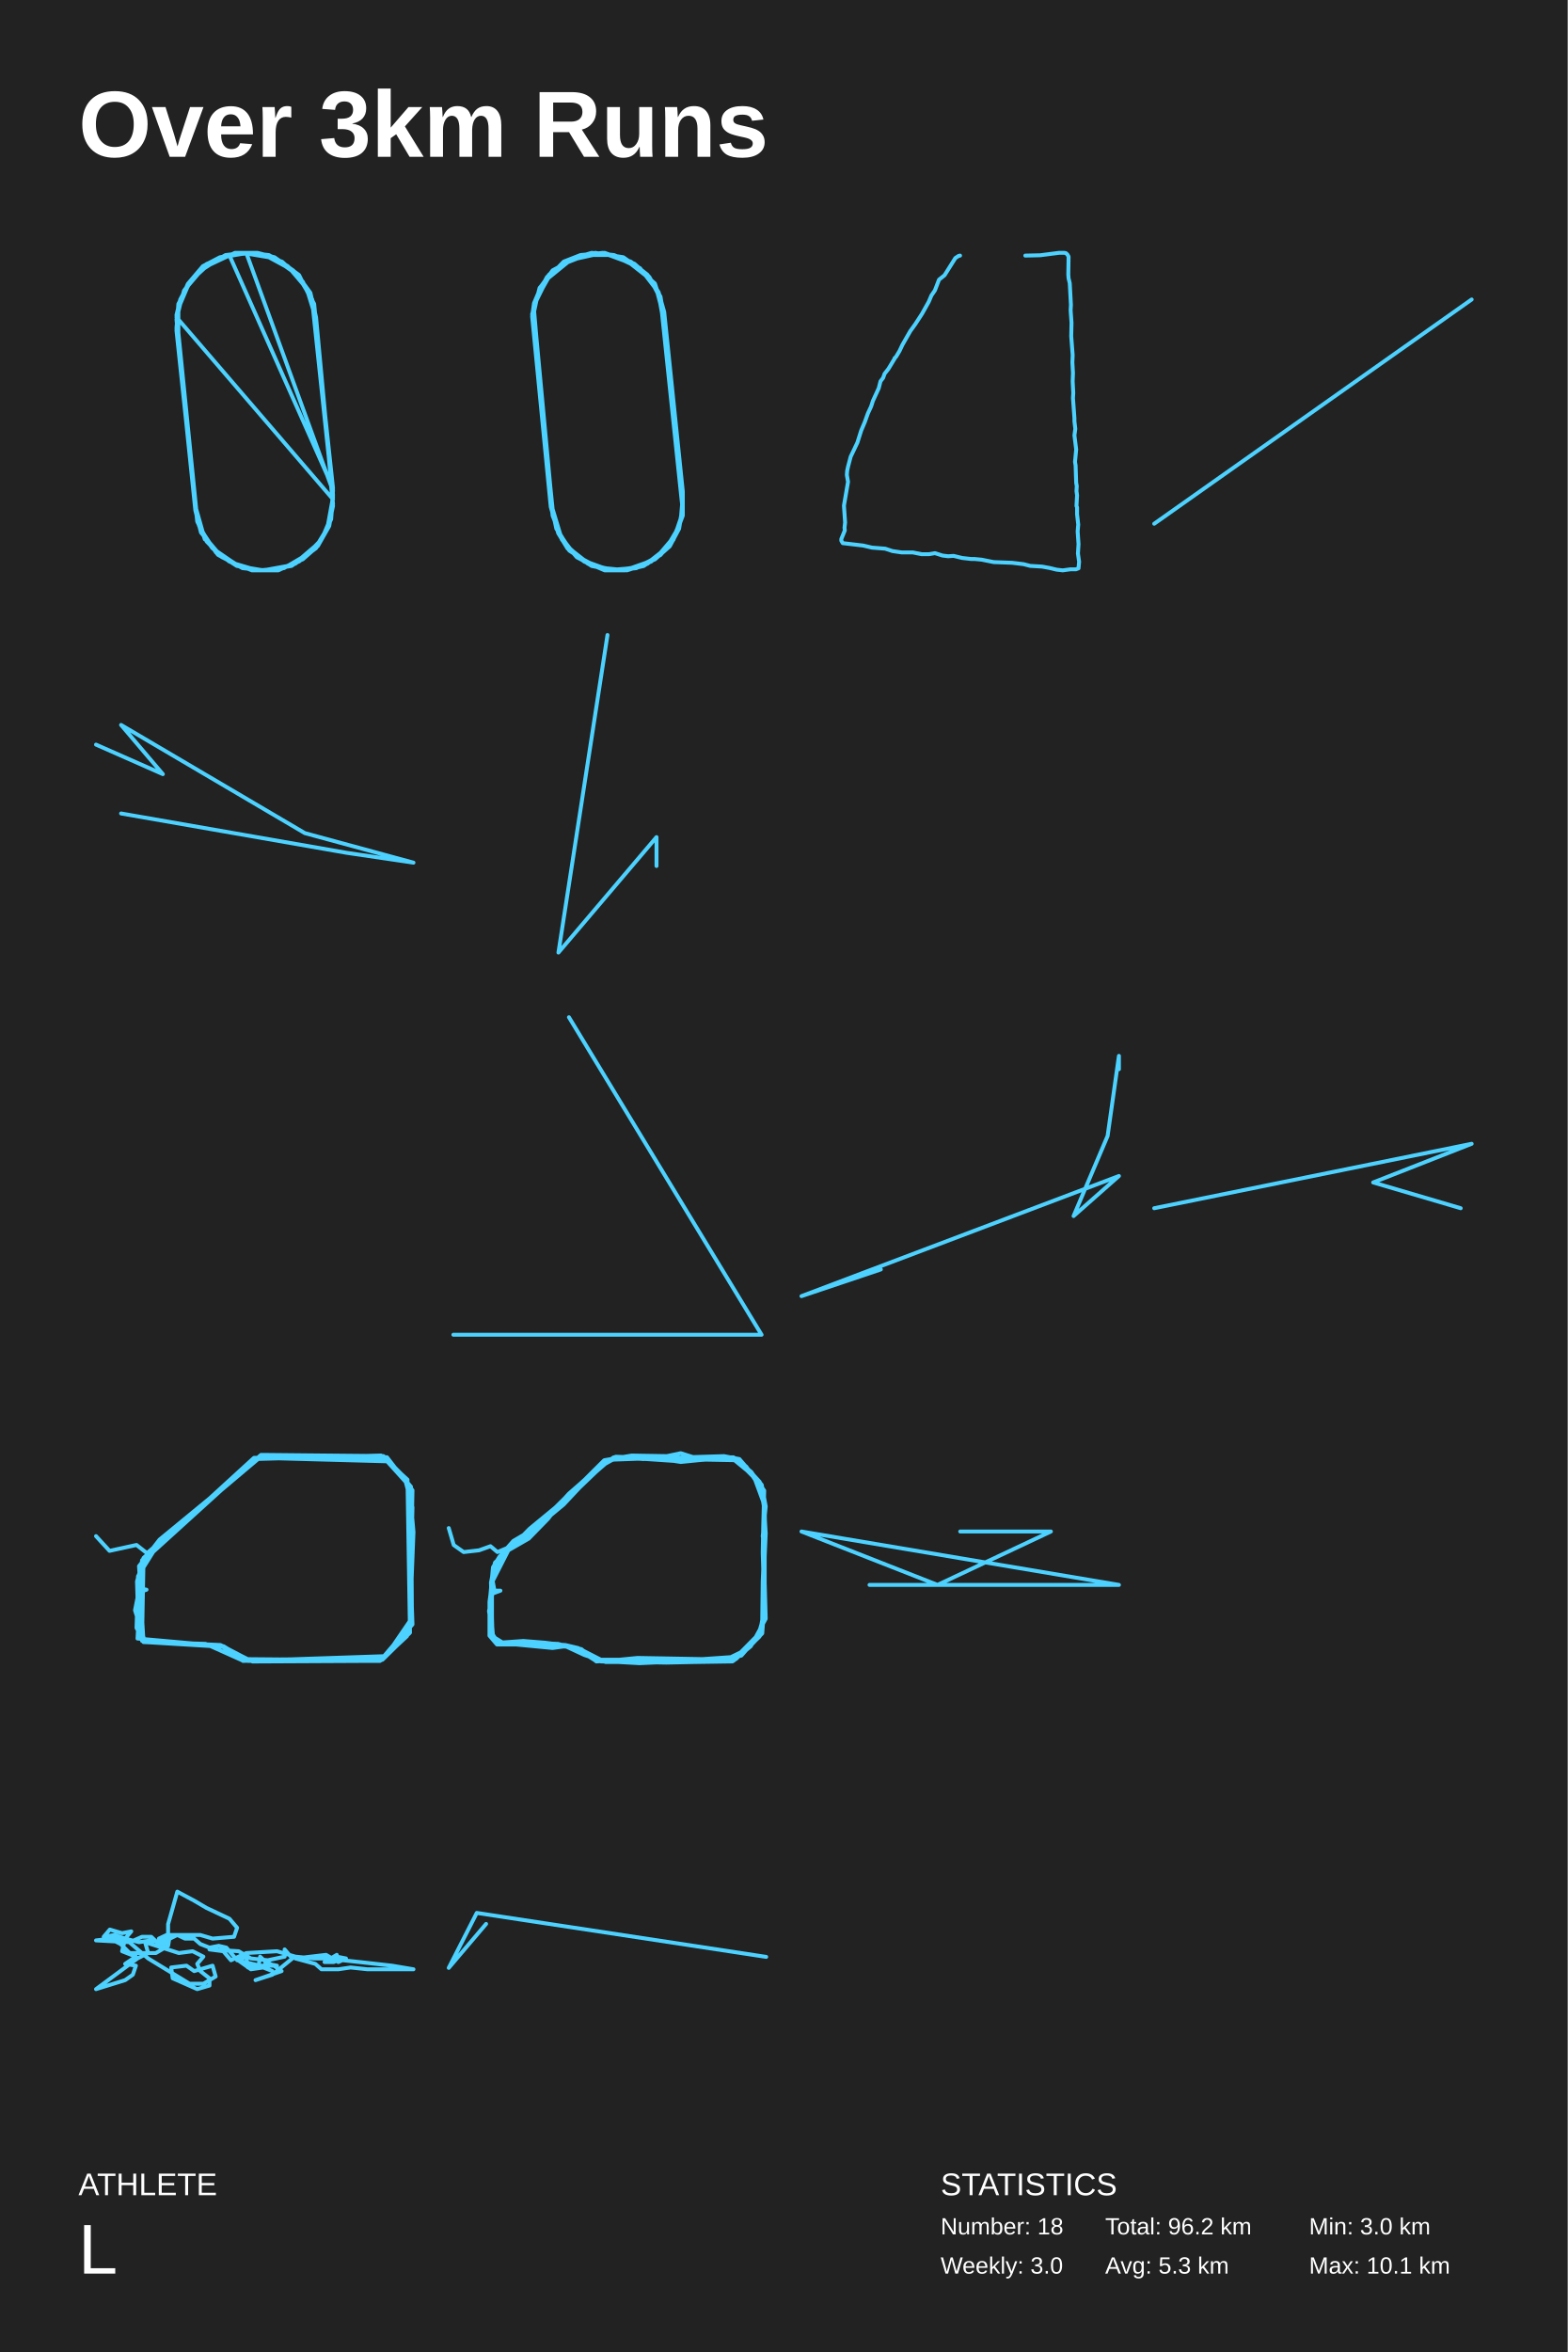
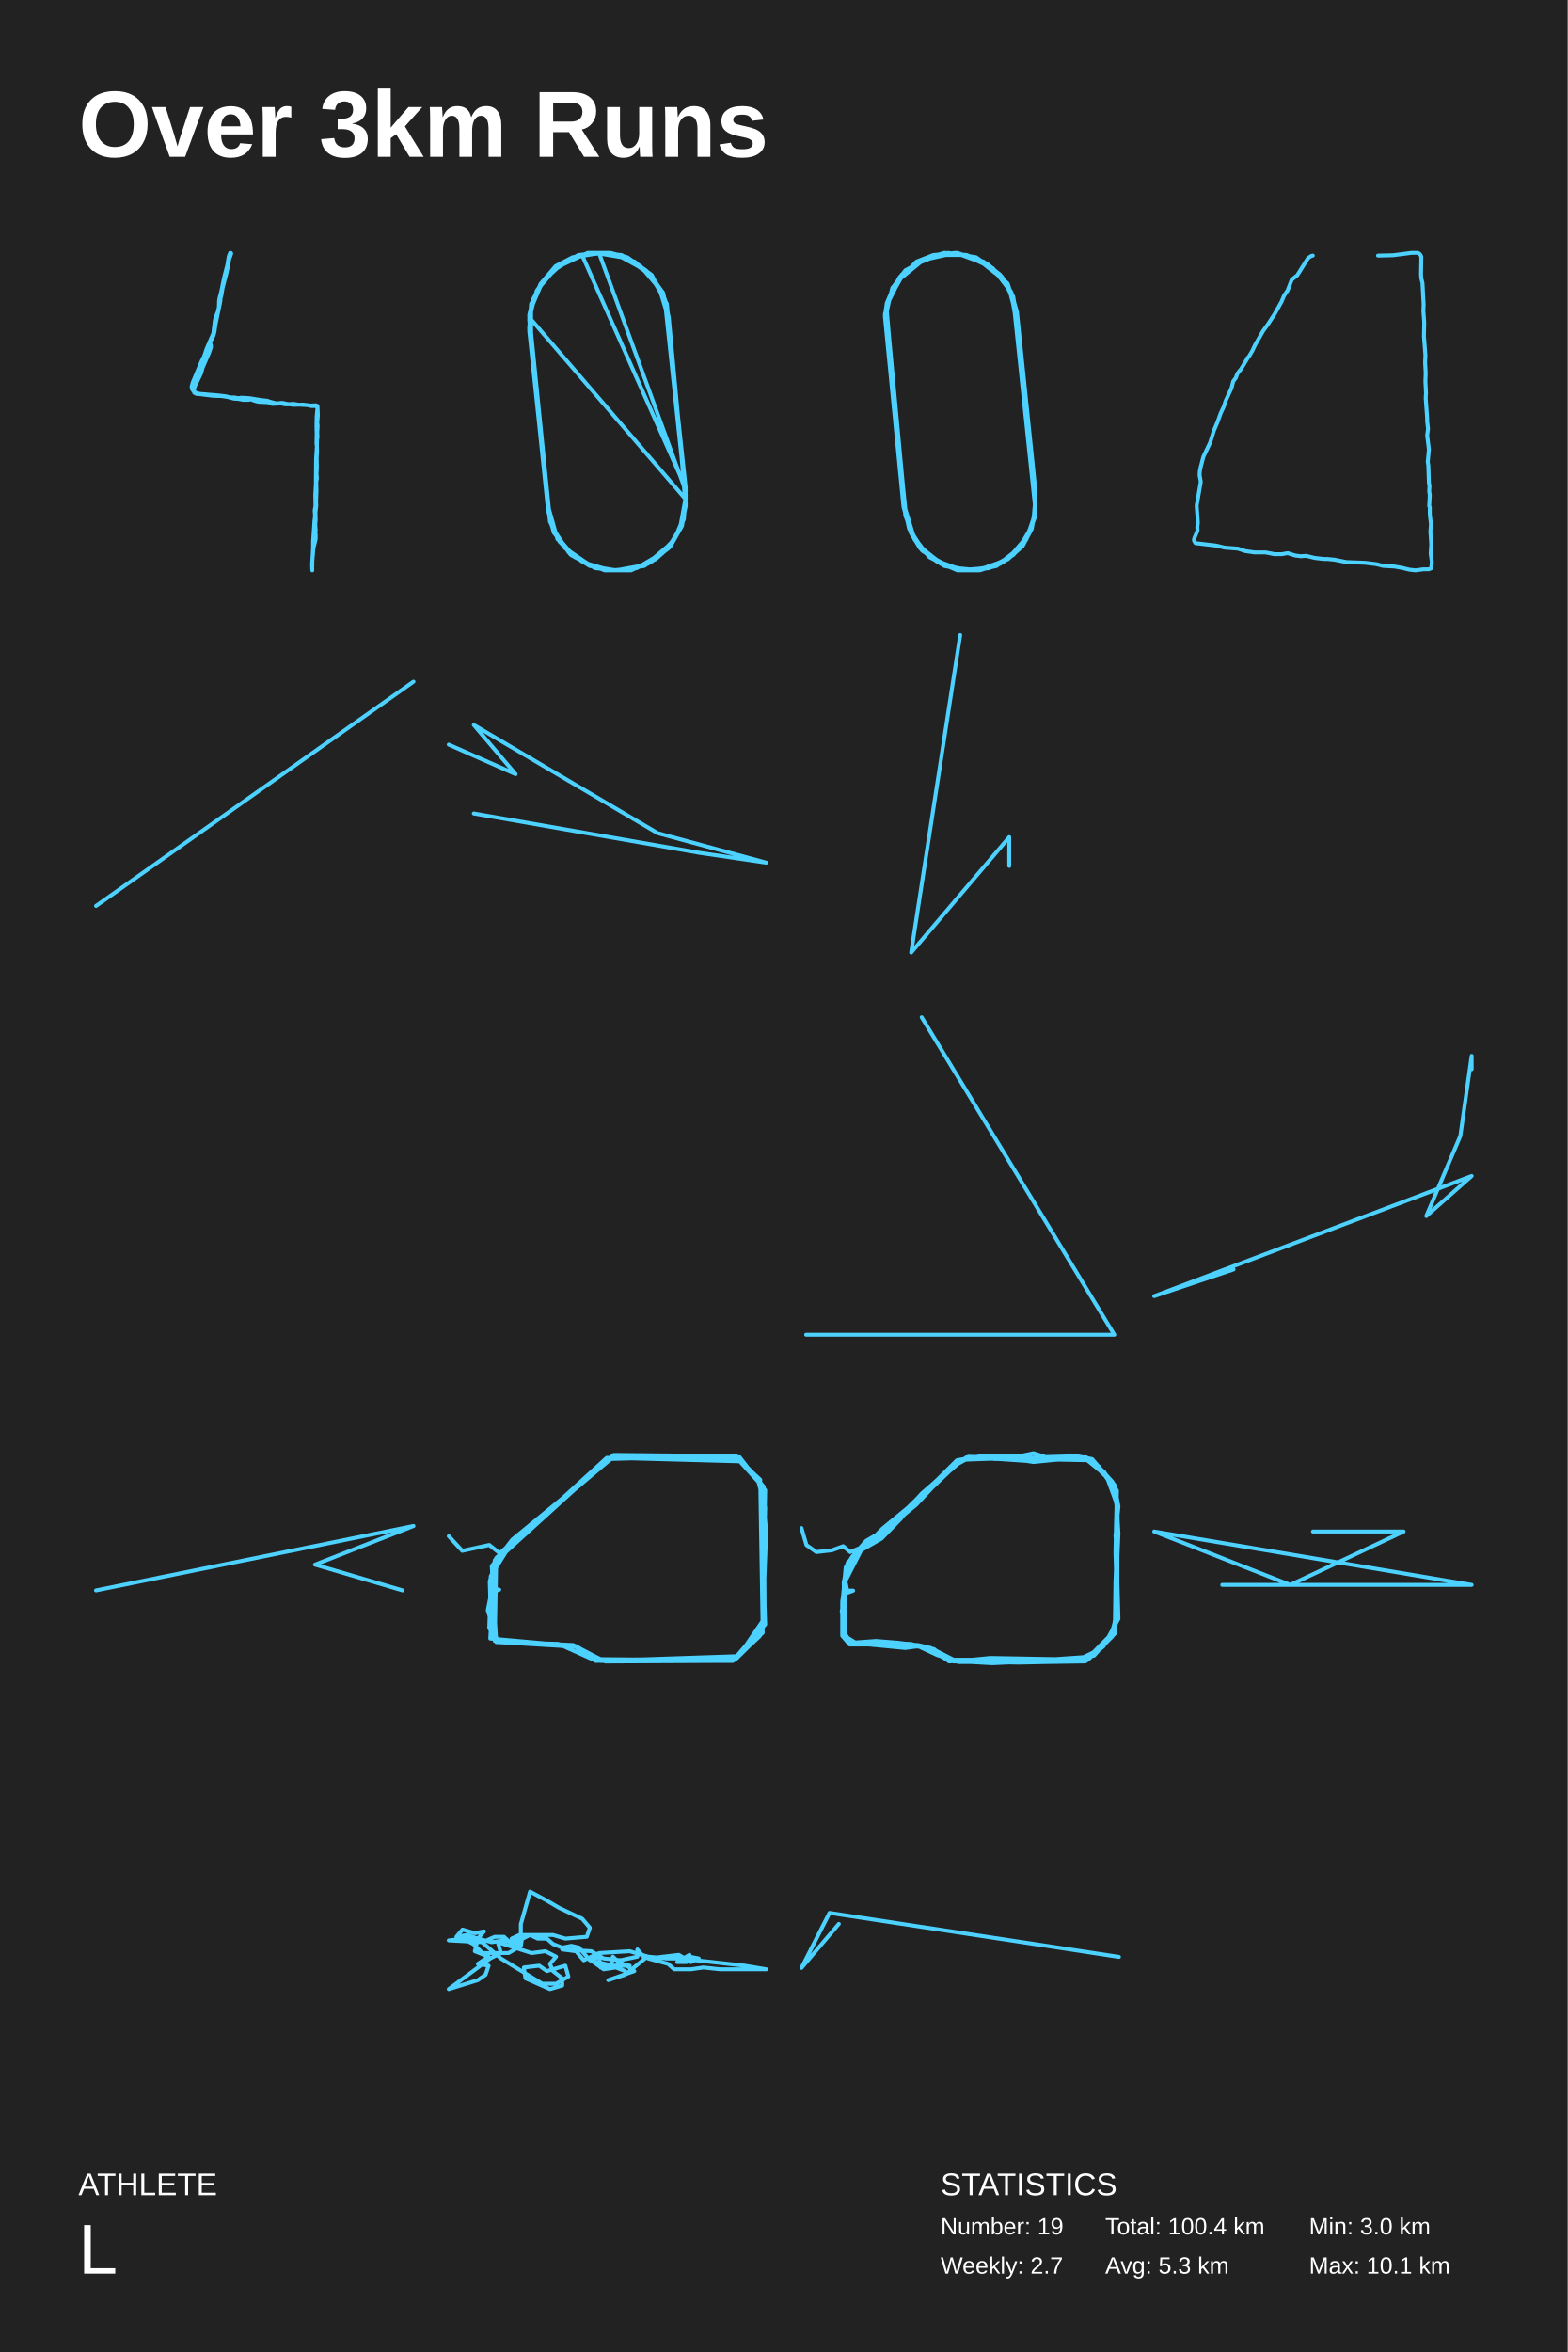
<svg xmlns="http://www.w3.org/2000/svg" baseProfile="full" height="300mm" version="1.1" viewBox="0,0,200,300" width="200mm">
  <defs />
  <rect fill="#222222" height="300" width="200" x="0" y="0" />
  <text fill="#FFFFFF" style="font-size:12px; font-family:Arial; font-weight:bold;" x="10" y="20">Over 3km Runs</text>
  <text fill="#FFFFFF" style="font-size:4px; font-family:Arial" x="10" y="280">ATHLETE</text>
  <text fill="#FFFFFF" style="font-size:9px; font-family:Arial" x="10" y="290">L</text>
  <text fill="#FFFFFF" style="font-size:4px; font-family:Arial" x="120" y="280">STATISTICS</text>
-   <text fill="#FFFFFF" style="font-size:3px; font-family:Arial" x="120" y="285">Number: 18</text>
-   <text fill="#FFFFFF" style="font-size:3px; font-family:Arial" x="120" y="290">Weekly: 3.0</text>
-   <text fill="#FFFFFF" style="font-size:3px; font-family:Arial" x="141" y="285">Total: 96.2 km</text>
+   <text fill="#FFFFFF" style="font-size:3px; font-family:Arial" x="120" y="285">Number: 19</text>
+   <text fill="#FFFFFF" style="font-size:3px; font-family:Arial" x="120" y="290">Weekly: 2.7</text>
+   <text fill="#FFFFFF" style="font-size:3px; font-family:Arial" x="141" y="285">Total: 100.4 km</text>
  <text fill="#FFFFFF" style="font-size:3px; font-family:Arial" x="141" y="290">Avg: 5.3 km</text>
  <text fill="#FFFFFF" style="font-size:3px; font-family:Arial" x="167" y="285">Min: 3.0 km</text>
  <text fill="#FFFFFF" style="font-size:3px; font-family:Arial" x="167" y="290">Max: 10.1 km</text>
-   <polyline fill="none" points="24.921,64.82 25.883,68.219 27.086,69.918 29.974,71.9 32.139,72.75 35.026,72.75 37.673,71.9 40.32,69.918 41.763,67.369 42.485,63.404 39.838,38.198 38.635,36.215 36.951,34.233 34.786,32.816 32.38,32.25 29.252,32.533 26.365,33.666 24.44,35.649 22.756,38.764 22.515,41.879 24.921,65.103 25.643,67.935 27.808,70.484 30.455,72.184 33.102,72.75 36.229,72.467 39.117,70.767 41.041,68.785 42.244,66.236 42.485,63.121 40.079,38.764 38.876,36.498 37.432,34.516 35.026,32.816 32.861,32.25 29.974,32.25 26.365,33.949 24.199,35.932 22.756,39.33 22.515,42.163 25.162,66.519 26.365,69.068 27.808,70.484 29.974,71.9 32.861,72.75 35.508,72.75 37.914,71.617 40.56,69.351 41.763,67.369 42.485,63.404 39.838,38.481 38.635,35.932 36.711,33.949 34.305,32.533 31.658,32.25 28.289,32.816 25.402,34.516 23.477,37.065 22.515,40.463 42.485,63.687 40.32,40.463 39.598,37.348 38.154,35.365 35.989,33.383 33.583,32.533 30.214,32.25 27.808,33.1 25.162,34.799 23.477,37.065 22.756,39.614 22.756,42.446 25.162,66.236 26.124,68.502 27.808,70.767 30.936,72.467 33.583,72.75 36.711,72.184 38.876,71.051 41.041,68.785 42.244,66.236 42.485,63.121 40.079,39.047 38.876,36.498 37.192,34.516 34.786,32.816 31.898,32.25 28.771,32.533 25.883,34.233 23.959,36.215 22.756,39.047 22.515,41.879 25.162,66.236 26.365,69.068 28.289,71.051 31.177,72.467 33.823,72.75 37.192,72.184 39.598,70.484 41.041,68.785 42.244,65.953 42.485,62.554 39.838,38.481 38.154,35.082 36.229,33.666 34.064,32.533 31.177,32.25 28.771,32.533 25.883,34.233 23.718,36.781 22.756,39.047 22.515,42.163 24.921,64.82 25.402,67.086 27.086,69.918 29.252,71.617 32.139,72.75 35.267,72.75 38.154,71.617 40.56,69.635 42.004,67.086 42.485,64.254 40.32,40.463 39.357,37.065 36.951,34.233 34.064,32.533 30.695,32.25 27.568,33.1 25.883,33.949 24.199,35.932 22.996,38.198 22.515,40.18 24.921,64.537 25.883,67.935 27.568,70.484 30.214,72.184 33.583,72.75 35.989,72.467 38.635,71.334 40.56,69.635 42.004,66.802 42.485,64.537 42.244,61.988 31.417,32.25 29.252,32.533 42.485,62.271 40.079,39.897 39.117,36.781 37.432,34.516 34.305,32.816 30.936,32.25 28.049,32.816 25.883,33.949 23.959,36.215 22.996,38.764 22.515,40.747 24.921,64.82 26.124,68.785" stroke="#4dd2ff" stroke-linecap="round" stroke-linejoin="round" stroke-width="0.5" />
-   <polyline fill="none" points="75.958,32.25 72.873,33.088 70.026,35.322 68.127,38.674 68.127,41.747 70.5,64.929 71.212,68.002 72.636,69.957 74.771,71.633 77.144,72.75 79.754,72.75 82.127,72.191 84.5,70.516 85.924,68.56 87.11,65.767 87.11,62.695 84.737,39.791 83.551,36.16 80.703,33.647 76.907,32.25 72.873,33.088 69.788,35.602 68.127,38.953 68.127,42.305 70.5,64.929 71.687,68.84 73.585,71.074 75.72,72.191 78.33,72.75 81.178,72.471 84.263,70.795 85.924,68.84 86.873,66.047 87.11,63.254 84.737,41.188 84.025,37.278 82.602,35.322 79.754,33.088 76.907,32.25 74.297,32.529 71.924,33.647 69.788,35.322 68.602,37.557 67.89,40.071 70.5,65.209 71.212,67.722 72.398,69.678 74.534,71.633 77.144,72.471 79.754,72.75 82.839,71.633 84.974,69.957 86.398,67.722 87.11,65.209 84.737,40.629 84.263,37.836 82.839,35.322 80.941,33.647 77.856,32.529 74.771,32.529 71.924,33.647 70.026,35.043 68.602,37.836 67.89,40.071 70.5,65.209 70.975,67.443 72.636,69.957 74.534,71.633 77.144,72.471 79.991,72.75 82.602,71.912 84.974,69.957 86.635,67.443 87.11,64.65 84.737,41.188 84.263,37.836 82.602,35.043 80.466,33.367 77.856,32.529 74.297,32.529 71.924,33.647 70.026,35.043 68.602,37.836 67.89,40.071 70.5,64.929 71.212,68.002 72.398,69.957 74.534,71.633 77.144,72.75 80.703,72.471 83.076,71.633 85.212,69.678 86.635,67.164 87.11,64.65 84.737,41.467 84.025,37.557 82.602,35.043 79.754,33.088 76.907,32.25 73.11,33.088 70.5,34.484 69.076,36.44 68.127,38.674 67.89,40.35 70.5,65.767 71.687,68.84 73.348,70.795 75.958,72.191 78.568,72.75 82.127,72.191 84.025,70.795 86.161,68.281 87.11,65.767 87.11,62.974 84.737,40.071 84.025,37.278 82.602,35.043 80.229,33.367 77.144,32.25 74.059,32.529 71.924,33.367 70.026,35.322 68.602,37.557 68.127,39.791 70.5,65.209 71.212,68.002 72.636,70.236 74.771,71.633 77.856,72.75 80.466,72.471 82.839,71.633 84.974,69.957 86.635,67.164 87.11,64.65 84.737,40.629 83.788,36.998 81.652,34.205 78.093,32.529 75.483,32.25 72.161,33.367 70.737,34.484 69.076,36.44 68.602,37.557 67.89,40.35 70.263,64.65 71.212,68.002 73.348,70.795 75.483,72.191 78.33,72.75 80.941,72.471 83.313,71.353 84.974,69.957 86.398,67.722 87.11,65.209 84.263,38.116 82.839,35.322 80.941,33.647 78.33,32.529 75.483,32.25 72.636,33.088 70.5,34.764 68.839,36.719 68.127,39.512 70.263,64.371 71.212,68.002 72.636,69.957 75.009,71.912 78.33,72.75 80.703,72.471 83.551,71.353 85.449,69.678 86.635,67.443 87.11,64.65 84.737,39.791 84.025,37.278 81.89,34.484 79.517,32.809 75.958,32.25 72.873,33.088 70.737,34.484 69.314,36.16 68.365,38.395 67.89,40.071" stroke="#4dd2ff" stroke-linecap="round" stroke-linejoin="round" stroke-width="0.5" />
-   <polyline fill="none" points="130.803,32.601 132.706,32.557 135.094,32.25 135.803,32.25 135.99,32.294 136.177,32.47 136.326,32.733 136.289,35.017 136.326,35.501 136.475,36.116 136.624,38.883 136.587,39.586 136.699,41.167 136.662,42.881 136.848,45.297 136.811,46.219 136.886,47.581 136.848,48.635 136.923,50.128 136.886,50.787 137.072,53.335 137.072,53.73 137.184,54.697 137.072,55.531 137.296,57.332 137.147,58.914 137.221,59.353 137.296,61.593 137.371,61.988 137.333,62.647 137.408,63.174 137.333,64.536 137.408,64.712 137.408,65.59 137.557,66.908 137.483,67.787 137.595,69.412 137.52,70.598 137.669,71.652 137.595,72.486 137.259,72.618 136.55,72.618 135.58,72.75 134.796,72.662 133.9,72.443 132.93,72.267 131.437,72.179 130.579,71.959 129.124,71.784 126.773,71.696 125.243,71.388 124.347,71.301 123.899,71.301 122.743,71.169 121.66,70.905 120.951,70.949 120.242,70.861 119.272,70.554 118.526,70.686 117.556,70.686 116.473,70.466 115.055,70.466 113.861,70.29 112.928,69.983 111.249,69.851 110.129,69.587 107.517,69.28 107.331,68.973 107.331,68.753 107.779,67.655 107.741,67.303 107.816,66.645 107.667,64.492 108.189,61.461 108.04,60.583 108.077,60.056 108.189,59.529 108.525,58.255 109.383,56.454 109.868,54.916 110.316,53.862 110.727,52.72 111.137,51.842 111.361,51.139 112.107,49.514 112.331,48.635 112.667,48.196 112.854,47.669 113.339,47.054 114.16,45.692 114.122,45.692 114.309,45.516 114.757,44.769 115.13,43.979 116.137,42.222 116.772,41.343 117.63,40.025 118.488,38.488 118.824,37.697 119.272,37.038 119.795,35.676 120.504,35.105 121.884,32.909 122.295,32.645 122.481,32.601" stroke="#4dd2ff" stroke-linecap="round" stroke-linejoin="round" stroke-width="0.5" />
-   <polyline fill="none" points="187.75,38.198 147.25,66.802" stroke="#4dd2ff" stroke-linecap="round" stroke-linejoin="round" stroke-width="0.5" />
-   <polyline fill="none" points="12.25,94.977 20.776,98.741 15.447,92.468 38.895,106.268 52.75,110.032 44.224,108.777 15.447,103.759" stroke="#4dd2ff" stroke-linecap="round" stroke-linejoin="round" stroke-width="0.5" />
-   <polyline fill="none" points="77.5,81.0 71.244,121.5 83.756,106.773 83.756,110.455" stroke="#4dd2ff" stroke-linecap="round" stroke-linejoin="round" stroke-width="0.5" />
-   <polyline fill="none" points="72.585,129.75 97.16,170.25 57.84,170.25" stroke="#4dd2ff" stroke-linecap="round" stroke-linejoin="round" stroke-width="0.5" />
-   <polyline fill="none" points="112.375,161.918 102.25,165.324 142.75,150 136.964,155.108 141.304,144.892 142.75,134.676 142.75,136.379" stroke="#4dd2ff" stroke-linecap="round" stroke-linejoin="round" stroke-width="0.5" />
-   <polyline fill="none" points="147.25,154.11 187.75,145.89 175.181,150.822 186.353,154.11" stroke="#4dd2ff" stroke-linecap="round" stroke-linejoin="round" stroke-width="0.5" />
-   <polyline fill="none" points="12.25,195.935 13.972,197.812 17.416,197.061 18.756,198.112 33.297,185.574 48.923,185.724 51.985,188.802 52.622,207.196 48.923,211.551 31.129,211.701 28.131,209.899 18.309,209.449 17.735,199.764 20.35,196.385 33.489,185.574 48.732,185.724 51.666,188.652 52.622,192.256 52.24,208.322 48.477,211.851 31.575,211.851 28.514,209.974 17.544,208.998 18.118,199.013 32.404,185.949 49.37,185.874 52.622,190.079 52.304,206.521 51.921,208.698 48.604,211.776 31.575,211.626 28.131,209.824 18.437,209.373 17.416,207.647 17.607,201.716 18.118,199.238 32.596,186.1 48.604,185.649 51.985,188.727 52.304,208.247 48.796,211.701 47.137,211.851 32.213,211.926 28.45,210.049 18.5,209.449 17.225,205.394 17.671,203.142 18.692,202.767 17.544,202.542 17.607,201.04 20.286,196.761 33.106,185.949 49.689,186.4 52.431,189.628 52.559,207.046 48.987,211.25 31.065,211.851 26.218,209.674 18.692,209.449 17.671,208.322 17.48,201.716 18.309,198.713 32.596,185.949 49.051,186.024 52.24,189.553 52.75,195.409 52.304,206.746 49.115,211.401 31.001,211.851 28.195,209.899 18.118,209.298 18.309,198.938" stroke="#4dd2ff" stroke-linecap="round" stroke-linejoin="round" stroke-width="0.5" />
-   <polyline fill="none" points="57.25,194.908 57.884,197.071 59.151,197.967 61.116,197.743 62.574,197.221 63.461,197.967 65.426,197.146 67.644,195.505 68.215,194.609 69.482,193.64 72.651,190.506 74.616,188.715 77.088,186.253 80.574,185.656 85.074,185.731 86.849,185.358 88.496,185.88 92.743,185.955 94.327,186.179 96.926,189.014 97.56,192.744 97.56,196.922 97.56,201.473 97.56,205.8 96.926,208.71 93.884,211.62 89.574,211.844 85.327,211.769 80.447,211.993 76.201,211.769 74.173,210.501 71.194,209.68 66.82,209.68 63.461,209.531 62.891,208.636 62.511,204.01 62.891,199.907 63.715,198.564 65.489,196.549 67.391,195.43 70.813,192.744 73.792,189.835 76.771,186.925 78.546,185.806 83.046,185.955 86.468,186.403 87.482,186.179 90.144,185.955 93.694,185.955 95.215,187.074 97.37,190.282 97.623,194.684 97.37,198.265 97.56,201.921 97.687,206.472 95.785,209.978 93.44,211.918 88.496,211.993 85.011,212.067 80.891,211.993 76.644,211.918 73.982,210.426 72.144,209.978 70.496,210.202 65.806,209.755 63.398,209.755 62.447,208.636 62.447,204.308 63.081,199.608 64.856,197.743 67.074,195.729 69.736,193.64 72.588,190.506 76.011,187.522 78.292,185.88 83.236,185.731 85.708,185.955 87.482,185.88 92.363,185.731 94.327,186.104 97.18,189.387 97.687,192.147 97.306,195.952 97.496,196.997 97.306,201.697 97.243,206.621 96.863,208.785 94.708,210.874 93.567,211.844 88.877,211.918 85.518,211.844 81.271,211.694 76.644,211.694 73.729,210.202 72.144,209.829 68.849,209.605 64.158,209.531 62.827,208.71 62.574,205.278 62.764,201.846 64.856,197.743 67.454,196.251 69.926,193.714 70.56,192.893 72.525,191.103 74.553,189.014 77.658,186.328 79.56,185.88 82.032,186.104 85.201,185.955 86.849,186.328 90.271,185.88 93.567,185.88 95.849,187.745 97.496,190.133 97.37,194.684 97.306,198.041 97.433,202.369 97.37,206.621 97.243,208.337 95.342,210.351 92.109,211.918 88.496,211.993 84.82,211.993 81.588,212.142 78.926,211.993 77.278,211.993 74.553,211.098 71.827,209.829 69.546,209.531 66.757,209.307 63.651,209.531 62.891,208.859 62.384,205.502 62.827,203.264 63.842,202.891 63.081,202.891 62.764,201.175 64.412,198.116 65.426,196.922 67.137,195.878 69.546,193.863 71.891,191.924 73.919,189.76 76.961,186.85 78.165,186.179 82.349,186.029 85.898,186.328 86.849,186.477 89.827,186.179 93.44,186.029 96.165,188.268 97.56,192.073 97.623,196.475 97.496,200.802 97.433,205.054 97.18,208.039 93.947,211.321 89.637,211.62 85.518,211.545 81.335,211.471 79.053,211.694 76.137,211.918 73.285,210.128 68.975,209.755 64.856,209.68 63.398,209.307 62.827,208.412 62.701,204.234 62.637,201.846 63.144,199.31 65.299,197.295 67.581,194.982 70.75,192.371 74.236,189.461 77.151,186.626 78.229,185.955 82.475,186.104 86.912,186.403 90.018,186.179 94.011,186.253 96.229,188.492 97.18,189.76 97.496,192.446 97.687,195.579 97.496,199.981 97.496,204.085 97.243,206.845 96.673,208.785 94.581,211.172 91.982,211.769 87.673,211.918 82.792,211.844 79.053,211.694 76.074,211.918 74.173,210.351 71.13,209.68 66.313,209.456 63.778,209.605 62.827,208.934 62.764,206.248 62.764,202.07 63.461,199.086" stroke="#4dd2ff" stroke-linecap="round" stroke-linejoin="round" stroke-width="0.5" />
-   <polyline fill="none" points="122.5,195.345 134.071,195.345 119.607,202.155 102.25,195.345 142.75,202.155 110.929,202.155" stroke="#4dd2ff" stroke-linecap="round" stroke-linejoin="round" stroke-width="0.5" />
-   <polyline fill="none" points="14.598,247.5 14.011,247.27 15.38,247.961 16.554,249.112 19.88,249.112 21.446,248.191 21.641,247.039 20.859,248.191 20.272,247.27 21.25,246.809 25.554,246.809 27.12,247.27 29.859,247.039 30.25,245.888 29.272,244.736 26.337,243.354 24.772,242.433 22.62,241.282 21.446,245.427 21.446,246.809 20.467,247.73 19.293,247.5 17.728,247.73 15.967,247.27 15.576,248.882 17.337,249.573 15.967,250.494 17.337,250.724 16.946,251.876 15.967,252.567 12.25,253.718 17.533,249.803 18.902,249.112 18.511,247.73 22.815,249.112 24.576,248.882 25.946,249.573 25.163,250.494 25.554,251.415 26.728,252.336 26.728,253.258 25.163,253.718 22.033,252.336 21.837,250.955 23.793,250.724 24.772,251.415 27.12,250.724 27.511,252.106 25.946,253.027 24.185,253.027 18.902,249.803 15.967,247.27 14.598,246.809 13.228,247.039 14.011,246.118 15.576,246.579 16.75,246.348 15.967,247.27 14.207,247.27 12.25,247.5 16.554,247.73 18.12,247.039 19.293,247.039 20.272,247.961 22.62,246.809 23.598,247.27 24.772,247.27 25.554,247.961 26.728,248.421 27.902,248.191 28.88,248.421 30.054,249.803 32.011,251.185 33.576,250.955 34.75,251.415 33.185,250.724 30.25,250.033 31.424,249.573 31.62,250.955 32.989,250.724 33.185,249.573 34.163,250.494 35.337,250.724 32.011,250.724 33.576,250.955 33.967,250.264 34.946,250.724 35.924,251.415 32.598,252.567 34.75,251.876 37.293,249.803 36.315,248.652 36.315,249.573 34.163,250.033 32.011,249.803 30.446,248.882 26.728,248.652 28.489,248.882 29.467,250.033 31.424,249.112 35.337,248.882 37.685,249.573 40.033,249.803 41.598,249.803 45.902,250.264 50.011,250.724 52.75,251.185 50.011,251.185 49.424,251.185 46.88,251.185 44.728,250.955 43.163,251.185 41.011,251.185 40.228,250.494 37.685,249.803 41.598,249.342 43.163,250.264 44.141,249.803 42.967,249.573 43.554,249.803 42.576,250.264 41.402,250.264 42.967,249.342" stroke="#4dd2ff" stroke-linecap="round" stroke-linejoin="round" stroke-width="0.5" />
-   <polyline fill="none" points="97.75,249.603 60.824,243.995 57.25,251.005 62.015,245.397" stroke="#4dd2ff" stroke-linecap="round" stroke-linejoin="round" stroke-width="0.5" />
+   <polyline fill="none" points="39.841,72.205 39.841,71.66 39.943,69.872 39.943,69.085 40.12,66.419 40.197,65.814 40.146,65.087 40.247,64.541 40.222,63.088 40.298,61.785 40.323,58.544 40.425,56.938 40.374,56.605 40.399,55.272 40.374,54.364 40.399,53.122 40.501,52.062 40.45,51.849 40.374,51.789 39.74,51.789 39.157,51.668 37.99,51.607 37.483,51.516 36.748,51.547 36.063,51.395 35.784,51.395 35.48,51.486 34.719,51.516 34.237,51.304 32.969,51.244 32.487,51.122 32.031,50.941 31.676,51.001 31.042,51.001 30.383,50.88 29.85,50.85 29.038,50.638 28.252,50.517 27.187,50.486 25.463,50.274 25.057,50.244 24.778,50.093 24.727,49.911 24.727,49.759 24.854,49.275 25.64,47.639 25.843,46.912 26.655,45.034 26.908,44.307 26.908,44.095 26.807,43.701 26.908,43.428 27.238,42.792 27.365,42.277 27.492,41.399 28.049,38.733 28.126,38.278 28.126,38.066 28.227,37.733 28.404,36.703 28.886,34.855 29.191,33.401 29.216,33.129 29.495,32.341 29.47,32.28 29.368,32.25 29.241,32.523 29.165,32.795 29.013,33.765 28.607,35.34 28.252,37.067 27.999,38.066 27.948,38.4 27.923,39.187 27.771,39.823 27.492,40.52 27.415,40.853 27.263,42.095 27.238,42.459 26.376,44.458 26.046,45.428 25.742,46.033 24.575,48.82 24.448,49.305 24.499,49.638 24.677,49.881 25.032,50.123 25.514,50.244 27.72,50.426 28.785,50.547 29.394,50.698 29.901,50.698 30.408,50.789 30.788,50.729 31.803,50.789 33.324,51.032 34.11,51.122 34.339,51.213 35.251,51.456 35.632,51.425 36.418,51.577 37.001,51.577 37.382,51.637 38.675,51.607 39.639,51.728 40.323,51.698 40.501,51.789 40.552,53.001 40.475,53.909 40.526,54.333 40.475,55.06 40.501,55.818 40.45,56.03 40.425,56.757 40.45,57.635 40.399,58.392 40.425,59.574 40.399,59.725 40.425,59.846 40.374,60.301 40.425,60.997 40.349,61.482 40.374,62.603 40.323,63.996 40.349,64.481 40.247,65.359 40.273,66.268 40.222,66.844 40.247,67.358 40.273,67.601 40.222,67.934 40.273,68.146 40.273,68.721 40.07,69.6 40.019,69.751 39.968,70.115 39.816,71.902 39.841,72.75" stroke="#4dd2ff" stroke-linecap="round" stroke-linejoin="round" stroke-width="0.5" />
+   <polyline fill="none" points="69.921,64.82 70.883,68.219 72.086,69.918 74.974,71.9 77.139,72.75 80.026,72.75 82.673,71.9 85.32,69.918 86.763,67.369 87.485,63.404 84.838,38.198 83.635,36.215 81.951,34.233 79.786,32.816 77.38,32.25 74.252,32.533 71.365,33.666 69.44,35.649 67.756,38.764 67.515,41.879 69.921,65.103 70.643,67.935 72.808,70.484 75.455,72.184 78.102,72.75 81.229,72.467 84.117,70.767 86.041,68.785 87.244,66.236 87.485,63.121 85.079,38.764 83.876,36.498 82.432,34.516 80.026,32.816 77.861,32.25 74.974,32.25 71.365,33.949 69.199,35.932 67.756,39.33 67.515,42.163 70.162,66.519 71.365,69.068 72.808,70.484 74.974,71.9 77.861,72.75 80.508,72.75 82.914,71.617 85.56,69.351 86.763,67.369 87.485,63.404 84.838,38.481 83.635,35.932 81.711,33.949 79.305,32.533 76.658,32.25 73.289,32.816 70.402,34.516 68.477,37.065 67.515,40.463 87.485,63.687 85.32,40.463 84.598,37.348 83.154,35.365 80.989,33.383 78.583,32.533 75.214,32.25 72.808,33.1 70.162,34.799 68.477,37.065 67.756,39.614 67.756,42.446 70.162,66.236 71.124,68.502 72.808,70.767 75.936,72.467 78.583,72.75 81.711,72.184 83.876,71.051 86.041,68.785 87.244,66.236 87.485,63.121 85.079,39.047 83.876,36.498 82.192,34.516 79.786,32.816 76.898,32.25 73.771,32.533 70.883,34.233 68.959,36.215 67.756,39.047 67.515,41.879 70.162,66.236 71.365,69.068 73.289,71.051 76.177,72.467 78.823,72.75 82.192,72.184 84.598,70.484 86.041,68.785 87.244,65.953 87.485,62.554 84.838,38.481 83.154,35.082 81.229,33.666 79.064,32.533 76.177,32.25 73.771,32.533 70.883,34.233 68.718,36.781 67.756,39.047 67.515,42.163 69.921,64.82 70.402,67.086 72.086,69.918 74.252,71.617 77.139,72.75 80.267,72.75 83.154,71.617 85.56,69.635 87.004,67.086 87.485,64.254 85.32,40.463 84.357,37.065 81.951,34.233 79.064,32.533 75.695,32.25 72.568,33.1 70.883,33.949 69.199,35.932 67.996,38.198 67.515,40.18 69.921,64.537 70.883,67.935 72.568,70.484 75.214,72.184 78.583,72.75 80.989,72.467 83.635,71.334 85.56,69.635 87.004,66.802 87.485,64.537 87.244,61.988 76.417,32.25 74.252,32.533 87.485,62.271 85.079,39.897 84.117,36.781 82.432,34.516 79.305,32.816 75.936,32.25 73.049,32.816 70.883,33.949 68.959,36.215 67.996,38.764 67.515,40.747 69.921,64.82 71.124,68.785" stroke="#4dd2ff" stroke-linecap="round" stroke-linejoin="round" stroke-width="0.5" />
+   <polyline fill="none" points="120.958,32.25 117.873,33.088 115.026,35.322 113.127,38.674 113.127,41.747 115.5,64.929 116.212,68.002 117.636,69.957 119.771,71.633 122.144,72.75 124.754,72.75 127.127,72.191 129.5,70.516 130.924,68.56 132.11,65.767 132.11,62.695 129.737,39.791 128.551,36.16 125.703,33.647 121.907,32.25 117.873,33.088 114.788,35.602 113.127,38.953 113.127,42.305 115.5,64.929 116.687,68.84 118.585,71.074 120.72,72.191 123.33,72.75 126.178,72.471 129.263,70.795 130.924,68.84 131.873,66.047 132.11,63.254 129.737,41.188 129.025,37.278 127.602,35.322 124.754,33.088 121.907,32.25 119.297,32.529 116.924,33.647 114.788,35.322 113.602,37.557 112.89,40.071 115.5,65.209 116.212,67.722 117.398,69.678 119.534,71.633 122.144,72.471 124.754,72.75 127.839,71.633 129.974,69.957 131.398,67.722 132.11,65.209 129.737,40.629 129.263,37.836 127.839,35.322 125.941,33.647 122.856,32.529 119.771,32.529 116.924,33.647 115.026,35.043 113.602,37.836 112.89,40.071 115.5,65.209 115.975,67.443 117.636,69.957 119.534,71.633 122.144,72.471 124.991,72.75 127.602,71.912 129.974,69.957 131.635,67.443 132.11,64.65 129.737,41.188 129.263,37.836 127.602,35.043 125.466,33.367 122.856,32.529 119.297,32.529 116.924,33.647 115.026,35.043 113.602,37.836 112.89,40.071 115.5,64.929 116.212,68.002 117.398,69.957 119.534,71.633 122.144,72.75 125.703,72.471 128.076,71.633 130.212,69.678 131.635,67.164 132.11,64.65 129.737,41.467 129.025,37.557 127.602,35.043 124.754,33.088 121.907,32.25 118.11,33.088 115.5,34.484 114.076,36.44 113.127,38.674 112.89,40.35 115.5,65.767 116.687,68.84 118.348,70.795 120.958,72.191 123.568,72.75 127.127,72.191 129.025,70.795 131.161,68.281 132.11,65.767 132.11,62.974 129.737,40.071 129.025,37.278 127.602,35.043 125.229,33.367 122.144,32.25 119.059,32.529 116.924,33.367 115.026,35.322 113.602,37.557 113.127,39.791 115.5,65.209 116.212,68.002 117.636,70.236 119.771,71.633 122.856,72.75 125.466,72.471 127.839,71.633 129.974,69.957 131.635,67.164 132.11,64.65 129.737,40.629 128.788,36.998 126.652,34.205 123.093,32.529 120.483,32.25 117.161,33.367 115.737,34.484 114.076,36.44 113.602,37.557 112.89,40.35 115.263,64.65 116.212,68.002 118.348,70.795 120.483,72.191 123.33,72.75 125.941,72.471 128.313,71.353 129.974,69.957 131.398,67.722 132.11,65.209 129.263,38.116 127.839,35.322 125.941,33.647 123.33,32.529 120.483,32.25 117.636,33.088 115.5,34.764 113.839,36.719 113.127,39.512 115.263,64.371 116.212,68.002 117.636,69.957 120.009,71.912 123.33,72.75 125.703,72.471 128.551,71.353 130.449,69.678 131.635,67.443 132.11,64.65 129.737,39.791 129.025,37.278 126.89,34.484 124.517,32.809 120.958,32.25 117.873,33.088 115.737,34.484 114.314,36.16 113.365,38.395 112.89,40.071" stroke="#4dd2ff" stroke-linecap="round" stroke-linejoin="round" stroke-width="0.5" />
+   <polyline fill="none" points="175.803,32.601 177.706,32.557 180.094,32.25 180.803,32.25 180.99,32.294 181.177,32.47 181.326,32.733 181.289,35.017 181.326,35.501 181.475,36.116 181.624,38.883 181.587,39.586 181.699,41.167 181.662,42.881 181.848,45.297 181.811,46.219 181.886,47.581 181.848,48.635 181.923,50.128 181.886,50.787 182.072,53.335 182.072,53.73 182.184,54.697 182.072,55.531 182.296,57.332 182.147,58.914 182.221,59.353 182.296,61.593 182.371,61.988 182.333,62.647 182.408,63.174 182.333,64.536 182.408,64.712 182.408,65.59 182.557,66.908 182.483,67.787 182.595,69.412 182.52,70.598 182.669,71.652 182.595,72.486 182.259,72.618 181.55,72.618 180.58,72.75 179.796,72.662 178.9,72.443 177.93,72.267 176.437,72.179 175.579,71.959 174.124,71.784 171.773,71.696 170.243,71.388 169.347,71.301 168.899,71.301 167.743,71.169 166.66,70.905 165.951,70.949 165.242,70.861 164.272,70.554 163.526,70.686 162.556,70.686 161.473,70.466 160.055,70.466 158.861,70.29 157.928,69.983 156.249,69.851 155.129,69.587 152.517,69.28 152.331,68.973 152.331,68.753 152.779,67.655 152.741,67.303 152.816,66.645 152.667,64.492 153.189,61.461 153.04,60.583 153.077,60.056 153.189,59.529 153.525,58.255 154.383,56.454 154.868,54.916 155.316,53.862 155.727,52.72 156.137,51.842 156.361,51.139 157.107,49.514 157.331,48.635 157.667,48.196 157.854,47.669 158.339,47.054 159.16,45.692 159.122,45.692 159.309,45.516 159.757,44.769 160.13,43.979 161.137,42.222 161.772,41.343 162.63,40.025 163.488,38.488 163.824,37.697 164.272,37.038 164.795,35.676 165.504,35.105 166.884,32.909 167.295,32.645 167.481,32.601" stroke="#4dd2ff" stroke-linecap="round" stroke-linejoin="round" stroke-width="0.5" />
+   <polyline fill="none" points="52.75,86.948 12.25,115.552" stroke="#4dd2ff" stroke-linecap="round" stroke-linejoin="round" stroke-width="0.5" />
+   <polyline fill="none" points="57.25,94.977 65.776,98.741 60.447,92.468 83.895,106.268 97.75,110.032 89.224,108.777 60.447,103.759" stroke="#4dd2ff" stroke-linecap="round" stroke-linejoin="round" stroke-width="0.5" />
+   <polyline fill="none" points="122.5,81.0 116.244,121.5 128.756,106.773 128.756,110.455" stroke="#4dd2ff" stroke-linecap="round" stroke-linejoin="round" stroke-width="0.5" />
+   <polyline fill="none" points="117.585,129.75 142.16,170.25 102.84,170.25" stroke="#4dd2ff" stroke-linecap="round" stroke-linejoin="round" stroke-width="0.5" />
+   <polyline fill="none" points="157.375,161.918 147.25,165.324 187.75,150 181.964,155.108 186.304,144.892 187.75,134.676 187.75,136.379" stroke="#4dd2ff" stroke-linecap="round" stroke-linejoin="round" stroke-width="0.5" />
+   <polyline fill="none" points="12.25,202.86 52.75,194.64 40.181,199.572 51.353,202.86" stroke="#4dd2ff" stroke-linecap="round" stroke-linejoin="round" stroke-width="0.5" />
+   <polyline fill="none" points="57.25,195.935 58.972,197.812 62.416,197.061 63.756,198.112 78.297,185.574 93.923,185.724 96.985,188.802 97.622,207.196 93.923,211.551 76.129,211.701 73.131,209.899 63.309,209.449 62.735,199.764 65.35,196.385 78.489,185.574 93.732,185.724 96.666,188.652 97.622,192.256 97.24,208.322 93.477,211.851 76.575,211.851 73.514,209.974 62.544,208.998 63.118,199.013 77.404,185.949 94.37,185.874 97.622,190.079 97.304,206.521 96.921,208.698 93.604,211.776 76.575,211.626 73.131,209.824 63.437,209.373 62.416,207.647 62.607,201.716 63.118,199.238 77.596,186.1 93.604,185.649 96.985,188.727 97.304,208.247 93.796,211.701 92.137,211.851 77.213,211.926 73.45,210.049 63.5,209.449 62.225,205.394 62.671,203.142 63.692,202.767 62.544,202.542 62.607,201.04 65.286,196.761 78.106,185.949 94.689,186.4 97.431,189.628 97.559,207.046 93.987,211.25 76.065,211.851 71.218,209.674 63.692,209.449 62.671,208.322 62.48,201.716 63.309,198.713 77.596,185.949 94.051,186.024 97.24,189.553 97.75,195.409 97.304,206.746 94.115,211.401 76.001,211.851 73.195,209.899 63.118,209.298 63.309,198.938" stroke="#4dd2ff" stroke-linecap="round" stroke-linejoin="round" stroke-width="0.5" />
+   <polyline fill="none" points="102.25,194.908 102.884,197.071 104.151,197.967 106.116,197.743 107.574,197.221 108.461,197.967 110.426,197.146 112.644,195.505 113.215,194.609 114.482,193.64 117.651,190.506 119.616,188.715 122.088,186.253 125.574,185.656 130.074,185.731 131.849,185.358 133.496,185.88 137.743,185.955 139.327,186.179 141.926,189.014 142.56,192.744 142.56,196.922 142.56,201.473 142.56,205.8 141.926,208.71 138.884,211.62 134.574,211.844 130.327,211.769 125.447,211.993 121.201,211.769 119.173,210.501 116.194,209.68 111.82,209.68 108.461,209.531 107.891,208.636 107.511,204.01 107.891,199.907 108.715,198.564 110.489,196.549 112.391,195.43 115.813,192.744 118.792,189.835 121.771,186.925 123.546,185.806 128.046,185.955 131.468,186.403 132.482,186.179 135.144,185.955 138.694,185.955 140.215,187.074 142.37,190.282 142.623,194.684 142.37,198.265 142.56,201.921 142.687,206.472 140.785,209.978 138.44,211.918 133.496,211.993 130.011,212.067 125.891,211.993 121.644,211.918 118.982,210.426 117.144,209.978 115.496,210.202 110.806,209.755 108.398,209.755 107.447,208.636 107.447,204.308 108.081,199.608 109.856,197.743 112.074,195.729 114.736,193.64 117.588,190.506 121.011,187.522 123.292,185.88 128.236,185.731 130.708,185.955 132.482,185.88 137.363,185.731 139.327,186.104 142.18,189.387 142.687,192.147 142.306,195.952 142.496,196.997 142.306,201.697 142.243,206.621 141.863,208.785 139.708,210.874 138.567,211.844 133.877,211.918 130.518,211.844 126.271,211.694 121.644,211.694 118.729,210.202 117.144,209.829 113.849,209.605 109.158,209.531 107.827,208.71 107.574,205.278 107.764,201.846 109.856,197.743 112.454,196.251 114.926,193.714 115.56,192.893 117.525,191.103 119.553,189.014 122.658,186.328 124.56,185.88 127.032,186.104 130.201,185.955 131.849,186.328 135.271,185.88 138.567,185.88 140.849,187.745 142.496,190.133 142.37,194.684 142.306,198.041 142.433,202.369 142.37,206.621 142.243,208.337 140.342,210.351 137.109,211.918 133.496,211.993 129.82,211.993 126.588,212.142 123.926,211.993 122.278,211.993 119.553,211.098 116.827,209.829 114.546,209.531 111.757,209.307 108.651,209.531 107.891,208.859 107.384,205.502 107.827,203.264 108.842,202.891 108.081,202.891 107.764,201.175 109.412,198.116 110.426,196.922 112.137,195.878 114.546,193.863 116.891,191.924 118.919,189.76 121.961,186.85 123.165,186.179 127.349,186.029 130.898,186.328 131.849,186.477 134.827,186.179 138.44,186.029 141.165,188.268 142.56,192.073 142.623,196.475 142.496,200.802 142.433,205.054 142.18,208.039 138.947,211.321 134.637,211.62 130.518,211.545 126.335,211.471 124.053,211.694 121.137,211.918 118.285,210.128 113.975,209.755 109.856,209.68 108.398,209.307 107.827,208.412 107.701,204.234 107.637,201.846 108.144,199.31 110.299,197.295 112.581,194.982 115.75,192.371 119.236,189.461 122.151,186.626 123.229,185.955 127.475,186.104 131.912,186.403 135.018,186.179 139.011,186.253 141.229,188.492 142.18,189.76 142.496,192.446 142.687,195.579 142.496,199.981 142.496,204.085 142.243,206.845 141.673,208.785 139.581,211.172 136.982,211.769 132.673,211.918 127.792,211.844 124.053,211.694 121.074,211.918 119.173,210.351 116.13,209.68 111.313,209.456 108.778,209.605 107.827,208.934 107.764,206.248 107.764,202.07 108.461,199.086" stroke="#4dd2ff" stroke-linecap="round" stroke-linejoin="round" stroke-width="0.5" />
+   <polyline fill="none" points="167.5,195.345 179.071,195.345 164.607,202.155 147.25,195.345 187.75,202.155 155.929,202.155" stroke="#4dd2ff" stroke-linecap="round" stroke-linejoin="round" stroke-width="0.5" />
+   <polyline fill="none" points="59.598,247.5 59.011,247.27 60.38,247.961 61.554,249.112 64.88,249.112 66.446,248.191 66.641,247.039 65.859,248.191 65.272,247.27 66.25,246.809 70.554,246.809 72.12,247.27 74.859,247.039 75.25,245.888 74.272,244.736 71.337,243.354 69.772,242.433 67.62,241.282 66.446,245.427 66.446,246.809 65.467,247.73 64.293,247.5 62.728,247.73 60.967,247.27 60.576,248.882 62.337,249.573 60.967,250.494 62.337,250.724 61.946,251.876 60.967,252.567 57.25,253.718 62.533,249.803 63.902,249.112 63.511,247.73 67.815,249.112 69.576,248.882 70.946,249.573 70.163,250.494 70.554,251.415 71.728,252.336 71.728,253.258 70.163,253.718 67.033,252.336 66.837,250.955 68.793,250.724 69.772,251.415 72.12,250.724 72.511,252.106 70.946,253.027 69.185,253.027 63.902,249.803 60.967,247.27 59.598,246.809 58.228,247.039 59.011,246.118 60.576,246.579 61.75,246.348 60.967,247.27 59.207,247.27 57.25,247.5 61.554,247.73 63.12,247.039 64.293,247.039 65.272,247.961 67.62,246.809 68.598,247.27 69.772,247.27 70.554,247.961 71.728,248.421 72.902,248.191 73.88,248.421 75.054,249.803 77.011,251.185 78.576,250.955 79.75,251.415 78.185,250.724 75.25,250.033 76.424,249.573 76.62,250.955 77.989,250.724 78.185,249.573 79.163,250.494 80.337,250.724 77.011,250.724 78.576,250.955 78.967,250.264 79.946,250.724 80.924,251.415 77.598,252.567 79.75,251.876 82.293,249.803 81.315,248.652 81.315,249.573 79.163,250.033 77.011,249.803 75.446,248.882 71.728,248.652 73.489,248.882 74.467,250.033 76.424,249.112 80.337,248.882 82.685,249.573 85.033,249.803 86.598,249.803 90.902,250.264 95.011,250.724 97.75,251.185 95.011,251.185 94.424,251.185 91.88,251.185 89.728,250.955 88.163,251.185 86.011,251.185 85.228,250.494 82.685,249.803 86.598,249.342 88.163,250.264 89.141,249.803 87.967,249.573 88.554,249.803 87.576,250.264 86.402,250.264 87.967,249.342" stroke="#4dd2ff" stroke-linecap="round" stroke-linejoin="round" stroke-width="0.5" />
+   <polyline fill="none" points="142.75,249.603 105.824,243.995 102.25,251.005 107.015,245.397" stroke="#4dd2ff" stroke-linecap="round" stroke-linejoin="round" stroke-width="0.5" />
</svg>
